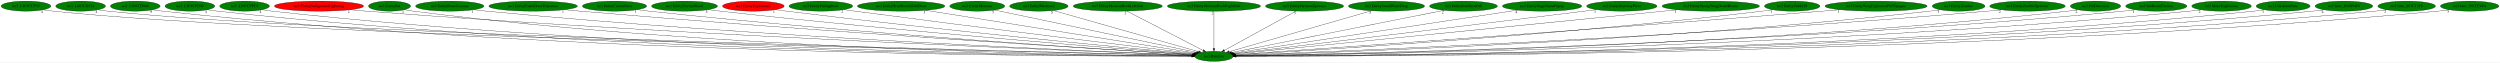
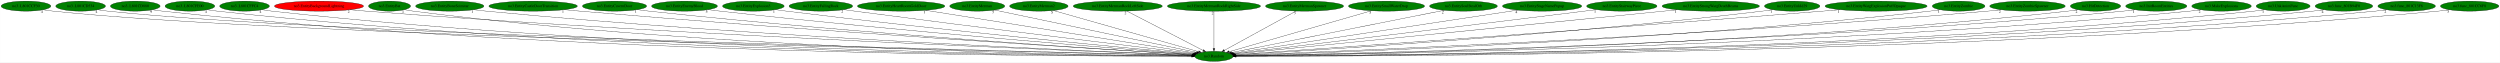
<svg xmlns="http://www.w3.org/2000/svg" xmlns:xlink="http://www.w3.org/1999/xlink" width="8967pt" height="224pt" viewBox="0.00 0.00 8966.68 224.00">
  <g id="graph0" class="graph" transform="scale(1 1) rotate(0) translate(4 220)">
    <polygon fill="white" stroke="transparent" points="-4,4 -4,-220 8962.68,-220 8962.68,4 -4,4" />
    <g id="node1" class="node">
      <ellipse fill="green" stroke="black" cx="4350.04" cy="-18" rx="68.79" ry="18" />
      <text text-anchor="middle" x="4350.04" y="-14.3" font-family="Times,serif" font-size="14.00">no3.Random</text>
    </g>
    <g id="node2" class="node">
      <g id="a_node2">
        <a xlink:href="no3..L801CCF30.svg" xlink:title="no3..L801CCF30">
          <ellipse fill="green" stroke="black" cx="89.04" cy="-198" rx="89.08" ry="18" />
          <text text-anchor="middle" x="89.04" y="-194.3" font-family="Times,serif" font-size="14.00">no3..L801CCF30</text>
        </a>
      </g>
    </g>
    <g id="edge1" class="edge">
      <path fill="none" stroke="black" d="M150.82,-185C162.79,-183.04 175.28,-181.24 187.04,-180 1022.85,-91.74 3771.98,-31.04 4271.74,-20.6" />
      <polygon fill="black" stroke="black" points="4271.81,-24.1 4281.74,-20.39 4271.67,-17.1 4271.81,-24.1" />
      <text text-anchor="middle" x="145.82" y="-173.8" font-family="Times,serif" font-size="14.00">4</text>
    </g>
    <g id="node3" class="node">
      <g id="a_node3">
        <a xlink:href="no3..L801CD534.svg" xlink:title="no3..L801CD534">
          <ellipse fill="green" stroke="black" cx="285.04" cy="-198" rx="89.08" ry="18" />
          <text text-anchor="middle" x="285.04" y="-194.3" font-family="Times,serif" font-size="14.00">no3..L801CD534</text>
        </a>
      </g>
    </g>
    <g id="edge2" class="edge">
      <path fill="none" stroke="black" d="M346.82,-185.02C358.8,-183.05 371.28,-181.25 383.04,-180 1177.37,-95.35 3785.33,-32 4271.6,-20.78" />
      <polygon fill="black" stroke="black" points="4271.76,-24.27 4281.67,-20.54 4271.59,-17.28 4271.76,-24.27" />
      <text text-anchor="middle" x="341.82" y="-173.82" font-family="Times,serif" font-size="14.00">4</text>
    </g>
    <g id="node4" class="node">
      <g id="a_node4">
        <a xlink:href="no3..L801CD880.svg" xlink:title="no3..L801CD880">
          <ellipse fill="green" stroke="black" cx="481.04" cy="-198" rx="89.08" ry="18" />
          <text text-anchor="middle" x="481.04" y="-194.3" font-family="Times,serif" font-size="14.00">no3..L801CD880</text>
        </a>
      </g>
    </g>
    <g id="edge3" class="edge">
      <path fill="none" stroke="black" d="M542.82,-185.04C554.8,-183.07 567.28,-181.27 579.04,-180 2055.49,-21.09 3872.98,-17.36 4270.75,-18.6" />
      <polygon fill="black" stroke="black" points="4270.99,-22.1 4281,-18.63 4271.01,-15.1 4270.99,-22.1" />
      <text text-anchor="middle" x="537.82" y="-173.84" font-family="Times,serif" font-size="14.00">9</text>
    </g>
    <g id="node5" class="node">
      <g id="a_node5">
        <a xlink:href="no3..L801CFE00.svg" xlink:title="no3..L801CFE00">
          <ellipse fill="green" stroke="black" cx="677.04" cy="-198" rx="89.08" ry="18" />
          <text text-anchor="middle" x="677.04" y="-194.3" font-family="Times,serif" font-size="14.00">no3..L801CFE00</text>
        </a>
      </g>
    </g>
    <g id="edge4" class="edge">
      <path fill="none" stroke="black" d="M739.09,-185.02C750.98,-183.07 763.37,-181.27 775.04,-180 2169.78,-28.24 3885.62,-18.94 4270.84,-18.86" />
      <polygon fill="black" stroke="black" points="4271.04,-22.36 4281.04,-18.86 4271.04,-15.36 4271.04,-22.36" />
      <text text-anchor="middle" x="734.09" y="-173.82" font-family="Times,serif" font-size="14.00">4</text>
    </g>
    <g id="node6" class="node">
      <g id="a_node6">
        <a xlink:href="no3..L801CFFC4.svg" xlink:title="no3..L801CFFC4">
          <ellipse fill="green" stroke="black" cx="873.04" cy="-198" rx="89.08" ry="18" />
          <text text-anchor="middle" x="873.04" y="-194.3" font-family="Times,serif" font-size="14.00">no3..L801CFFC4</text>
        </a>
      </g>
    </g>
    <g id="edge5" class="edge">
      <path fill="none" stroke="black" d="M935.09,-185.04C946.98,-183.09 959.37,-181.29 971.04,-180 2284.26,-35.38 3898.72,-20.6 4270.96,-19.15" />
      <polygon fill="black" stroke="black" points="4271.1,-22.65 4281.09,-19.11 4271.08,-15.65 4271.1,-22.65" />
      <text text-anchor="middle" x="930.09" y="-173.84" font-family="Times,serif" font-size="14.00">4</text>
    </g>
    <g id="node7" class="node">
      <g id="a_node7">
        <a xlink:href="no3.EntityBackgroundLightning.svg" xlink:title="no3.EntityBackgroundLightning">
          <ellipse fill="red" stroke="black" cx="1140.04" cy="-198" rx="159.77" ry="18" />
          <text text-anchor="middle" x="1140.04" y="-194.3" font-family="Times,serif" font-size="14.00">no3.EntityBackgroundLightning</text>
        </a>
      </g>
    </g>
    <g id="edge6" class="edge">
      <path fill="none" stroke="black" d="M1251.34,-185.05C1270.57,-183.2 1290.37,-181.43 1309.04,-180 2486.83,-89.64 3925.15,-34.37 4272.08,-21.77" />
      <polygon fill="black" stroke="black" points="4272.4,-25.26 4282.27,-21.4 4272.15,-18.26 4272.4,-25.26" />
      <text text-anchor="middle" x="1246.34" y="-173.85" font-family="Times,serif" font-size="14.00">2</text>
    </g>
    <g id="node8" class="node">
      <g id="a_node8">
        <a xlink:href="no3.EntityBat.svg" xlink:title="no3.EntityBat">
          <ellipse fill="green" stroke="black" cx="1393.04" cy="-198" rx="75.29" ry="18" />
          <text text-anchor="middle" x="1393.04" y="-194.3" font-family="Times,serif" font-size="14.00">no3.EntityBat</text>
        </a>
      </g>
    </g>
    <g id="edge7" class="edge">
      <path fill="none" stroke="black" d="M1446.36,-185.14C1456.82,-183.15 1467.74,-181.31 1478.04,-180 2579.1,-39.75 3933.12,-21.67 4270.91,-19.34" />
      <polygon fill="black" stroke="black" points="4271.1,-22.84 4281.08,-19.28 4271.05,-15.84 4271.1,-22.84" />
      <text text-anchor="middle" x="1441.36" y="-173.94" font-family="Times,serif" font-size="14.00">1</text>
    </g>
    <g id="node9" class="node">
      <g id="a_node9">
        <a xlink:href="no3.EntityBoneScimitar.svg" xlink:title="no3.EntityBoneScimitar">
          <ellipse fill="green" stroke="black" cx="1609.04" cy="-198" rx="122.38" ry="18" />
          <text text-anchor="middle" x="1609.04" y="-194.3" font-family="Times,serif" font-size="14.00">no3.EntityBoneScimitar</text>
        </a>
      </g>
    </g>
    <g id="edge8" class="edge">
      <path fill="none" stroke="black" d="M1694.57,-185.06C1709.7,-183.19 1725.32,-181.41 1740.04,-180 2737.63,-84.61 3955.42,-34.02 4271.93,-21.89" />
      <polygon fill="black" stroke="black" points="4272.5,-25.37 4282.36,-21.49 4272.24,-18.38 4272.5,-25.37" />
      <text text-anchor="middle" x="1689.57" y="-173.86" font-family="Times,serif" font-size="14.00">1</text>
    </g>
    <g id="node10" class="node">
      <g id="a_node10">
        <a xlink:href="no3.EntityCastleDoorTransition.svg" xlink:title="no3.EntityCastleDoorTransition">
          <ellipse fill="green" stroke="black" cx="1908.04" cy="-198" rx="158.67" ry="18" />
          <text text-anchor="middle" x="1908.04" y="-194.3" font-family="Times,serif" font-size="14.00">no3.EntityCastleDoorTransition</text>
        </a>
      </g>
    </g>
    <g id="edge9" class="edge">
      <path fill="none" stroke="black" d="M2020.05,-185.19C2038.74,-183.36 2057.93,-181.56 2076.04,-180 2937.35,-105.95 3984.34,-41.06 4273.12,-23.6" />
      <polygon fill="black" stroke="black" points="4273.71,-27.07 4283.48,-22.98 4273.29,-20.08 4273.71,-27.07" />
      <text text-anchor="middle" x="2015.05" y="-173.99" font-family="Times,serif" font-size="14.00">1</text>
    </g>
    <g id="node11" class="node">
      <g id="a_node11">
        <a xlink:href="no3.EntityCavernDoor.svg" xlink:title="no3.EntityCavernDoor">
          <ellipse fill="green" stroke="black" cx="2200.04" cy="-198" rx="115.08" ry="18" />
          <text text-anchor="middle" x="2200.04" y="-194.3" font-family="Times,serif" font-size="14.00">no3.EntityCavernDoor</text>
        </a>
      </g>
    </g>
    <g id="edge10" class="edge">
      <path fill="none" stroke="black" d="M2281.34,-185.18C2295.55,-183.31 2310.22,-181.5 2324.04,-180 3082.54,-97.94 4005.04,-39.64 4273.43,-23.51" />
      <polygon fill="black" stroke="black" points="4273.68,-27 4283.46,-22.91 4273.26,-20.01 4273.68,-27" />
      <text text-anchor="middle" x="2276.34" y="-173.98" font-family="Times,serif" font-size="14.00">1</text>
    </g>
    <g id="node12" class="node">
      <g id="a_node12">
        <a xlink:href="no3.EntityEnemyBlood.svg" xlink:title="no3.EntityEnemyBlood">
          <ellipse fill="green" stroke="black" cx="2451.04" cy="-198" rx="118.08" ry="18" />
          <text text-anchor="middle" x="2451.04" y="-194.3" font-family="Times,serif" font-size="14.00">no3.EntityEnemyBlood</text>
        </a>
      </g>
    </g>
    <g id="edge11" class="edge">
      <path fill="none" stroke="black" d="M2535.33,-185.3C2549.89,-183.42 2564.9,-181.58 2579.04,-180 3234.66,-106.69 4029.67,-43.59 4274.6,-24.73" />
      <polygon fill="black" stroke="black" points="4275.11,-28.21 4284.81,-23.95 4274.57,-21.23 4275.11,-28.21" />
      <text text-anchor="middle" x="2530.33" y="-174.1" font-family="Times,serif" font-size="14.00">5</text>
    </g>
    <g id="node13" class="node">
      <g id="a_node13">
        <a xlink:href="no3.EntityExplosion3.svg" xlink:title="no3.EntityExplosion3">
-           <ellipse fill="red" stroke="black" cx="2698.04" cy="-198" rx="110.48" ry="18" />
+           <ellipse fill="green" stroke="black" cx="2698.04" cy="-198" rx="110.48" ry="18" />
          <text text-anchor="middle" x="2698.04" y="-194.3" font-family="Times,serif" font-size="14.00">no3.EntityExplosion3</text>
        </a>
      </g>
    </g>
    <g id="edge12" class="edge">
      <path fill="none" stroke="black" d="M2776.72,-185.34C2790.16,-183.47 2803.99,-181.62 2817.04,-180 3376.83,-110.64 4054.05,-46.35 4275.84,-25.8" />
      <polygon fill="black" stroke="black" points="4276.42,-29.27 4286.05,-24.86 4275.77,-22.3 4276.42,-29.27" />
      <text text-anchor="middle" x="2771.72" y="-174.14" font-family="Times,serif" font-size="14.00">1</text>
    </g>
    <g id="node14" class="node">
      <g id="a_node14">
        <a xlink:href="no3.EntityFallingRock.svg" xlink:title="no3.EntityFallingRock">
          <ellipse fill="green" stroke="black" cx="2940.04" cy="-198" rx="113.98" ry="18" />
          <text text-anchor="middle" x="2940.04" y="-194.3" font-family="Times,serif" font-size="14.00">no3.EntityFallingRock</text>
        </a>
      </g>
    </g>
    <g id="edge13" class="edge">
      <path fill="none" stroke="black" d="M3021.72,-185.46C3035.19,-183.6 3049,-181.72 3062.04,-180 3525.42,-118.76 4083.43,-51.07 4278.54,-27.58" />
      <polygon fill="black" stroke="black" points="4279.16,-31.03 4288.67,-26.36 4278.32,-24.08 4279.16,-31.03" />
      <text text-anchor="middle" x="3016.72" y="-174.26" font-family="Times,serif" font-size="14.00">2</text>
    </g>
    <g id="node15" class="node">
      <g id="a_node15">
        <a xlink:href="no3.EntityHeartRoomGoldDoor.svg" xlink:title="no3.EntityHeartRoomGoldDoor">
          <ellipse fill="green" stroke="black" cx="3228.04" cy="-198" rx="156.77" ry="18" />
          <text text-anchor="middle" x="3228.04" y="-194.3" font-family="Times,serif" font-size="14.00">no3.EntityHeartRoomGoldDoor</text>
        </a>
      </g>
    </g>
    <g id="edge14" class="edge">
      <path fill="none" stroke="black" d="M3316.08,-183.03C3533.05,-148.61 4089.78,-60.29 4282.88,-29.65" />
      <polygon fill="black" stroke="black" points="4283.57,-33.09 4292.9,-28.07 4282.47,-26.18 4283.57,-33.09" />
      <text text-anchor="middle" x="3311.08" y="-171.83" font-family="Times,serif" font-size="14.00">1</text>
    </g>
    <g id="node16" class="node">
      <g id="a_node16">
        <a xlink:href="no3.EntityMerman.svg" xlink:title="no3.EntityMerman">
          <ellipse fill="green" stroke="black" cx="3501.04" cy="-198" rx="98.58" ry="18" />
          <text text-anchor="middle" x="3501.04" y="-194.3" font-family="Times,serif" font-size="14.00">no3.EntityMerman</text>
        </a>
      </g>
    </g>
    <g id="edge15" class="edge">
      <path fill="none" stroke="black" d="M3563.13,-183.98C3720.04,-151.09 4131.16,-64.89 4288.01,-32.01" />
      <polygon fill="black" stroke="black" points="4288.9,-35.39 4297.97,-29.92 4287.47,-28.54 4288.9,-35.39" />
      <text text-anchor="middle" x="3558.13" y="-172.78" font-family="Times,serif" font-size="14.00">5</text>
    </g>
    <g id="node17" class="node">
      <g id="a_node17">
        <a xlink:href="no3.EntityMerman2.svg" xlink:title="no3.EntityMerman2">
          <ellipse fill="green" stroke="black" cx="3722.04" cy="-198" rx="104.78" ry="18" />
          <text text-anchor="middle" x="3722.04" y="-194.3" font-family="Times,serif" font-size="14.00">no3.EntityMerman2</text>
        </a>
      </g>
    </g>
    <g id="edge16" class="edge">
      <path fill="none" stroke="black" d="M3773.97,-182.28C3891.16,-149.07 4175.28,-68.54 4295.19,-34.55" />
      <polygon fill="black" stroke="black" points="4296.24,-37.89 4304.91,-31.79 4294.33,-31.15 4296.24,-37.89" />
      <text text-anchor="middle" x="3768.97" y="-171.08" font-family="Times,serif" font-size="14.00">5</text>
    </g>
    <g id="node18" class="node">
      <g id="a_node18">
        <a xlink:href="no3.EntityMermanRockLeftSide.svg" xlink:title="no3.EntityMermanRockLeftSide">
          <ellipse fill="green" stroke="black" cx="4005.04" cy="-198" rx="159.77" ry="18" />
          <text text-anchor="middle" x="4005.04" y="-194.3" font-family="Times,serif" font-size="14.00">no3.EntityMermanRockLeftSide</text>
        </a>
      </g>
    </g>
    <g id="edge17" class="edge">
      <path fill="none" stroke="black" d="M4037.5,-180.25C4101.26,-147.36 4242.62,-74.42 4311.21,-39.04" />
      <polygon fill="black" stroke="black" points="4313.11,-42 4320.39,-34.3 4309.9,-35.77 4313.11,-42" />
      <text text-anchor="middle" x="4032.5" y="-169.05" font-family="Times,serif" font-size="14.00">2</text>
    </g>
    <g id="node19" class="node">
      <g id="a_node19">
        <a xlink:href="no3.EntityMermanRockRightSide.svg" xlink:title="no3.EntityMermanRockRightSide">
          <ellipse fill="green" stroke="black" cx="4350.04" cy="-198" rx="167.07" ry="18" />
          <text text-anchor="middle" x="4350.04" y="-194.3" font-family="Times,serif" font-size="14.00">no3.EntityMermanRockRightSide</text>
        </a>
      </g>
    </g>
    <g id="edge18" class="edge">
      <path fill="none" stroke="black" d="M4350.04,-179.93C4350.04,-148.97 4350.04,-83.3 4350.04,-46.13" />
      <polygon fill="black" stroke="black" points="4353.54,-46.02 4350.04,-36.02 4346.54,-46.02 4353.54,-46.02" />
      <text text-anchor="middle" x="4345.04" y="-168.73" font-family="Times,serif" font-size="14.00">2</text>
    </g>
    <g id="node20" class="node">
      <g id="a_node20">
        <a xlink:href="no3.EntityMermanSpawner.svg" xlink:title="no3.EntityMermanSpawner">
          <ellipse fill="green" stroke="black" cx="4675.04" cy="-198" rx="139.98" ry="18" />
          <text text-anchor="middle" x="4675.04" y="-194.3" font-family="Times,serif" font-size="14.00">no3.EntityMermanSpawner</text>
        </a>
      </g>
    </g>
    <g id="edge19" class="edge">
      <path fill="none" stroke="black" d="M4644.76,-180.41C4585.13,-147.76 4452.67,-75.21 4387.59,-39.57" />
      <polygon fill="black" stroke="black" points="4388.95,-36.32 4378.5,-34.59 4385.59,-42.46 4388.95,-36.32" />
      <text text-anchor="middle" x="4639.76" y="-169.21" font-family="Times,serif" font-size="14.00">3</text>
    </g>
    <g id="node21" class="node">
      <g id="a_node21">
        <a xlink:href="no3.EntitySmallWaterDrop.svg" xlink:title="no3.EntitySmallWaterDrop">
          <ellipse fill="green" stroke="black" cx="4969.04" cy="-198" rx="136.48" ry="18" />
          <text text-anchor="middle" x="4969.04" y="-194.3" font-family="Times,serif" font-size="14.00">no3.EntitySmallWaterDrop</text>
        </a>
      </g>
    </g>
    <g id="edge20" class="edge">
      <path fill="none" stroke="black" d="M4914.92,-181.44C4797.85,-147.77 4522.19,-68.5 4404.66,-34.71" />
      <polygon fill="black" stroke="black" points="4405.38,-31.27 4394.8,-31.87 4403.44,-38 4405.38,-31.27" />
      <text text-anchor="middle" x="4909.92" y="-170.24" font-family="Times,serif" font-size="14.00">3</text>
    </g>
    <g id="node22" class="node">
      <g id="a_node22">
        <a xlink:href="no3.EntitySoulStealOrb.svg" xlink:title="no3.EntitySoulStealOrb">
          <ellipse fill="green" stroke="black" cx="5245.04" cy="-198" rx="121.58" ry="18" />
          <text text-anchor="middle" x="5245.04" y="-194.3" font-family="Times,serif" font-size="14.00">no3.EntitySoulStealOrb</text>
        </a>
      </g>
    </g>
    <g id="edge21" class="edge">
      <path fill="none" stroke="black" d="M5175.56,-183.18C5006.4,-149.54 4575.18,-63.78 4412.99,-31.52" />
      <polygon fill="black" stroke="black" points="4413.66,-28.08 4403.17,-29.57 4412.29,-34.95 4413.66,-28.08" />
      <text text-anchor="middle" x="5170.56" y="-171.98" font-family="Times,serif" font-size="14.00">2</text>
    </g>
    <g id="node23" class="node">
      <g id="a_node23">
        <a xlink:href="no3.EntityStageNamePopup.svg" xlink:title="no3.EntityStageNamePopup">
          <ellipse fill="green" stroke="black" cx="5527.04" cy="-198" rx="142.17" ry="18" />
          <text text-anchor="middle" x="5527.04" y="-194.3" font-family="Times,serif" font-size="14.00">no3.EntityStageNamePopup</text>
        </a>
      </g>
    </g>
    <g id="edge22" class="edge">
      <path fill="none" stroke="black" d="M5439.54,-183.77C5214.63,-149.75 4619.91,-59.81 4418.13,-29.3" />
      <polygon fill="black" stroke="black" points="4418.38,-25.79 4407.97,-27.76 4417.33,-32.72 4418.38,-25.79" />
      <text text-anchor="middle" x="5434.54" y="-172.57" font-family="Times,serif" font-size="14.00">4</text>
    </g>
    <g id="node24" class="node">
      <g id="a_node24">
        <a xlink:href="no3.EntityStairwayPiece.svg" xlink:title="no3.EntityStairwayPiece">
          <ellipse fill="green" stroke="black" cx="5813.04" cy="-198" rx="126.18" ry="18" />
          <text text-anchor="middle" x="5813.04" y="-194.3" font-family="Times,serif" font-size="14.00">no3.EntityStairwayPiece</text>
        </a>
      </g>
    </g>
    <g id="edge23" class="edge">
      <path fill="none" stroke="black" d="M5721.91,-185.47C5707.25,-183.63 5692.23,-181.75 5678.04,-180 5198.04,-120.68 4620.16,-51.33 4421.3,-27.52" />
      <polygon fill="black" stroke="black" points="4421.62,-24.04 4411.28,-26.32 4420.79,-30.99 4421.62,-24.04" />
      <text text-anchor="middle" x="5716.91" y="-174.27" font-family="Times,serif" font-size="14.00">1</text>
    </g>
    <g id="node25" class="node">
      <g id="a_node25">
        <a xlink:href="no3.EntityStrongWargDeathBeams.svg" xlink:title="no3.EntityStrongWargDeathBeams">
          <ellipse fill="green" stroke="black" cx="6132.04" cy="-198" rx="174.67" ry="18" />
          <text text-anchor="middle" x="6132.04" y="-194.3" font-family="Times,serif" font-size="14.00">no3.EntityStrongWargDeathBeams</text>
        </a>
      </g>
    </g>
    <g id="edge24" class="edge">
      <path fill="none" stroke="black" d="M6011.31,-184.94C5668.82,-150.73 4698.14,-53.77 4423.35,-26.32" />
      <polygon fill="black" stroke="black" points="4423.39,-22.81 4413.09,-25.3 4422.7,-29.77 4423.39,-22.81" />
      <text text-anchor="middle" x="6006.31" y="-173.74" font-family="Times,serif" font-size="14.00">1</text>
    </g>
    <g id="node26" class="node">
      <g id="a_node26">
        <a xlink:href="no3.EntityUnkId29.svg" xlink:title="no3.EntityUnkId29">
          <ellipse fill="green" stroke="black" cx="6424.04" cy="-198" rx="99.38" ry="18" />
          <text text-anchor="middle" x="6424.04" y="-194.3" font-family="Times,serif" font-size="14.00">no3.EntityUnkId29</text>
        </a>
      </g>
    </g>
    <g id="edge25" class="edge">
      <path fill="none" stroke="black" d="M6353.85,-185.18C6341.28,-183.28 6328.29,-181.46 6316.04,-180 5583.26,-92.45 4691.06,-38.21 4427.08,-23.24" />
      <polygon fill="black" stroke="black" points="4427.02,-19.73 4416.84,-22.66 4426.63,-26.72 4427.02,-19.73" />
      <text text-anchor="middle" x="6348.85" y="-173.98" font-family="Times,serif" font-size="14.00">1</text>
    </g>
    <g id="node27" class="node">
      <g id="a_node27">
        <a xlink:href="no3.EntityWargExplosionPuffOpaque.svg" xlink:title="no3.EntityWargExplosionPuffOpaque">
          <ellipse fill="green" stroke="black" cx="6725.04" cy="-198" rx="183.07" ry="18" />
          <text text-anchor="middle" x="6725.04" y="-194.3" font-family="Times,serif" font-size="14.00">no3.EntityWargExplosionPuffOpaque</text>
        </a>
      </g>
    </g>
    <g id="edge26" class="edge">
      <path fill="none" stroke="black" d="M6595.03,-185.29C6573.98,-183.47 6552.41,-181.65 6532.04,-180 5706.93,-113.22 4705.34,-43.46 4425.71,-24.19" />
      <polygon fill="black" stroke="black" points="4425.89,-20.7 4415.67,-23.5 4425.41,-27.68 4425.89,-20.7" />
      <text text-anchor="middle" x="6590.03" y="-174.09" font-family="Times,serif" font-size="14.00">1</text>
    </g>
    <g id="node28" class="node">
      <g id="a_node28">
        <a xlink:href="no3.EntityZombie.svg" xlink:title="no3.EntityZombie">
          <ellipse fill="green" stroke="black" cx="7021.04" cy="-198" rx="94.48" ry="18" />
          <text text-anchor="middle" x="7021.04" y="-194.3" font-family="Times,serif" font-size="14.00">no3.EntityZombie</text>
        </a>
      </g>
    </g>
    <g id="edge27" class="edge">
      <path fill="none" stroke="black" d="M6954.88,-185.17C6942.34,-183.22 6929.31,-181.38 6917.04,-180 5939.21,-69.69 4742.66,-29.99 4428.54,-21.08" />
      <polygon fill="black" stroke="black" points="4428.28,-17.57 4418.18,-20.79 4428.08,-24.57 4428.28,-17.57" />
      <text text-anchor="middle" x="6949.88" y="-173.97" font-family="Times,serif" font-size="14.00">1</text>
    </g>
    <g id="node29" class="node">
      <g id="a_node29">
        <a xlink:href="no3.EntityZombieSpawner.svg" xlink:title="no3.EntityZombieSpawner">
          <ellipse fill="green" stroke="black" cx="7268.04" cy="-198" rx="135.38" ry="18" />
          <text text-anchor="middle" x="7268.04" y="-194.3" font-family="Times,serif" font-size="14.00">no3.EntityZombieSpawner</text>
        </a>
      </g>
    </g>
    <g id="edge28" class="edge">
      <path fill="none" stroke="black" d="M7173.63,-185.04C7157.12,-183.18 7140.09,-181.41 7124.04,-180 6057.98,-86.22 4756.44,-34.07 4428.09,-21.83" />
      <polygon fill="black" stroke="black" points="4427.86,-18.31 4417.74,-21.44 4427.6,-25.31 4427.86,-18.31" />
      <text text-anchor="middle" x="7168.63" y="-173.84" font-family="Times,serif" font-size="14.00">2</text>
    </g>
    <g id="node30" class="node">
      <g id="a_node30">
        <a xlink:href="no3.HitDetection.svg" xlink:title="no3.HitDetection">
          <ellipse fill="green" stroke="black" cx="7512.04" cy="-198" rx="90.18" ry="18" />
          <text text-anchor="middle" x="7512.04" y="-194.3" font-family="Times,serif" font-size="14.00">no3.HitDetection</text>
        </a>
      </g>
    </g>
    <g id="edge29" class="edge">
      <path fill="none" stroke="black" d="M7448.72,-185.1C7436.58,-183.14 7423.94,-181.32 7412.04,-180 6229.95,-48.89 4778.92,-24 4428.76,-19.79" />
      <polygon fill="black" stroke="black" points="4428.76,-16.29 4418.72,-19.67 4428.68,-23.29 4428.76,-16.29" />
      <text text-anchor="middle" x="7443.72" y="-173.9" font-family="Times,serif" font-size="14.00">2</text>
    </g>
    <g id="node31" class="node">
      <g id="a_node31">
        <a xlink:href="no3.InitRoomEntities.svg" xlink:title="no3.InitRoomEntities">
          <ellipse fill="green" stroke="black" cx="7730.04" cy="-198" rx="109.68" ry="18" />
          <text text-anchor="middle" x="7730.04" y="-194.3" font-family="Times,serif" font-size="14.00">no3.InitRoomEntities</text>
        </a>
      </g>
    </g>
    <g id="edge30" class="edge">
      <path fill="none" stroke="black" d="M7653.67,-185.02C7639.52,-183.11 7624.86,-181.32 7611.04,-180 6344.84,-58.56 4792.76,-26.31 4428.93,-20.2" />
      <polygon fill="black" stroke="black" points="4428.83,-16.7 4418.77,-20.03 4428.71,-23.7 4428.83,-16.7" />
      <text text-anchor="middle" x="7648.67" y="-173.82" font-family="Times,serif" font-size="14.00">1</text>
    </g>
    <g id="node32" class="node">
      <g id="a_node32">
        <a xlink:href="no3.MakeExplosions.svg" xlink:title="no3.MakeExplosions">
          <ellipse fill="green" stroke="black" cx="7964.04" cy="-198" rx="106.68" ry="18" />
          <text text-anchor="middle" x="7964.04" y="-194.3" font-family="Times,serif" font-size="14.00">no3.MakeExplosions</text>
        </a>
      </g>
    </g>
    <g id="edge31" class="edge">
      <path fill="none" stroke="black" d="M7890.25,-184.97C7876.58,-183.06 7862.4,-181.29 7849.04,-180 6483.71,-48.01 4807.86,-23.62 4428.74,-19.69" />
      <polygon fill="black" stroke="black" points="4428.73,-16.19 4418.69,-19.59 4428.66,-23.19 4428.73,-16.19" />
      <text text-anchor="middle" x="7885.25" y="-173.77" font-family="Times,serif" font-size="14.00">2</text>
    </g>
    <g id="node33" class="node">
      <g id="a_node33">
        <a xlink:href="no3.UnkAnimFunc.svg" xlink:title="no3.UnkAnimFunc">
          <ellipse fill="green" stroke="black" cx="8185.04" cy="-198" rx="96.68" ry="18" />
          <text text-anchor="middle" x="8185.04" y="-194.3" font-family="Times,serif" font-size="14.00">no3.UnkAnimFunc</text>
        </a>
      </g>
    </g>
    <g id="edge32" class="edge">
      <path fill="none" stroke="black" d="M8117.98,-184.94C8105.41,-183.02 8092.35,-181.26 8080.04,-180 6619.59,-30.77 4823.69,-19.58 4429.08,-18.98" />
      <polygon fill="black" stroke="black" points="4428.92,-15.48 4418.91,-18.96 4428.91,-22.48 4428.92,-15.48" />
      <text text-anchor="middle" x="8112.98" y="-173.74" font-family="Times,serif" font-size="14.00">1</text>
    </g>
    <g id="node34" class="node">
      <g id="a_node34">
        <a xlink:href="no3.func_801B94F0.svg" xlink:title="no3.func_801B94F0">
          <ellipse fill="green" stroke="black" cx="8403.04" cy="-198" rx="103.18" ry="18" />
          <text text-anchor="middle" x="8403.04" y="-194.3" font-family="Times,serif" font-size="14.00">no3.func_801B94F0</text>
        </a>
      </g>
    </g>
    <g id="edge33" class="edge">
      <path fill="none" stroke="black" d="M8331.49,-184.94C8318.08,-183.02 8304.16,-181.26 8291.04,-180 6741.74,-31.23 4836.91,-19.72 4429.16,-19.01" />
      <polygon fill="black" stroke="black" points="4428.96,-15.51 4418.95,-18.99 4428.95,-22.51 4428.96,-15.51" />
      <text text-anchor="middle" x="8326.49" y="-173.74" font-family="Times,serif" font-size="14.00">4</text>
    </g>
    <g id="node35" class="node">
      <g id="a_node35">
        <a xlink:href="no3.func_801C13F8.svg" xlink:title="no3.func_801C13F8">
          <ellipse fill="green" stroke="black" cx="8628.04" cy="-198" rx="103.18" ry="18" />
          <text text-anchor="middle" x="8628.04" y="-194.3" font-family="Times,serif" font-size="14.00">no3.func_801C13F8</text>
        </a>
      </g>
    </g>
    <g id="edge34" class="edge">
      <path fill="none" stroke="black" d="M8556.46,-185.01C8542.74,-183.06 8528.47,-181.27 8515.04,-180 6871.79,-25.11 4850.38,-18.42 4429.16,-18.8" />
      <polygon fill="black" stroke="black" points="4428.92,-15.3 4418.92,-18.81 4428.93,-22.3 4428.92,-15.3" />
      <text text-anchor="middle" x="8551.46" y="-173.81" font-family="Times,serif" font-size="14.00">2</text>
    </g>
    <g id="node36" class="node">
      <g id="a_node36">
        <a xlink:href="no3.func_801CC6F8.svg" xlink:title="no3.func_801CC6F8">
          <ellipse fill="green" stroke="black" cx="8854.04" cy="-198" rx="104.78" ry="18" />
          <text text-anchor="middle" x="8854.04" y="-194.3" font-family="Times,serif" font-size="14.00">no3.func_801CC6F8</text>
        </a>
      </g>
    </g>
    <g id="edge35" class="edge">
      <path fill="none" stroke="black" d="M8781.52,-184.95C8767.77,-183.02 8753.49,-181.25 8740.04,-180 7002.28,-19.07 4863.59,-17.2 4429.18,-18.62" />
      <polygon fill="black" stroke="black" points="4428.92,-15.12 4418.93,-18.65 4428.94,-22.12 4428.92,-15.12" />
      <text text-anchor="middle" x="8776.52" y="-173.75" font-family="Times,serif" font-size="14.00">3</text>
    </g>
  </g>
</svg>
